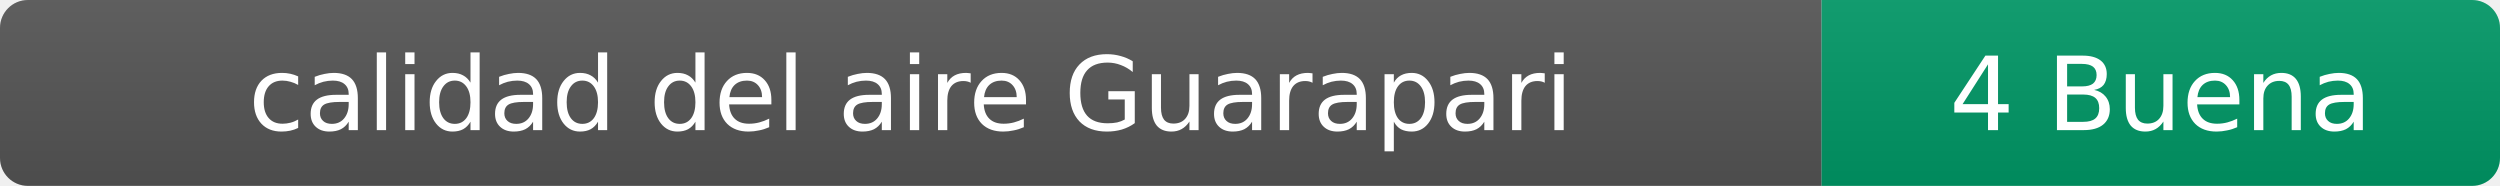
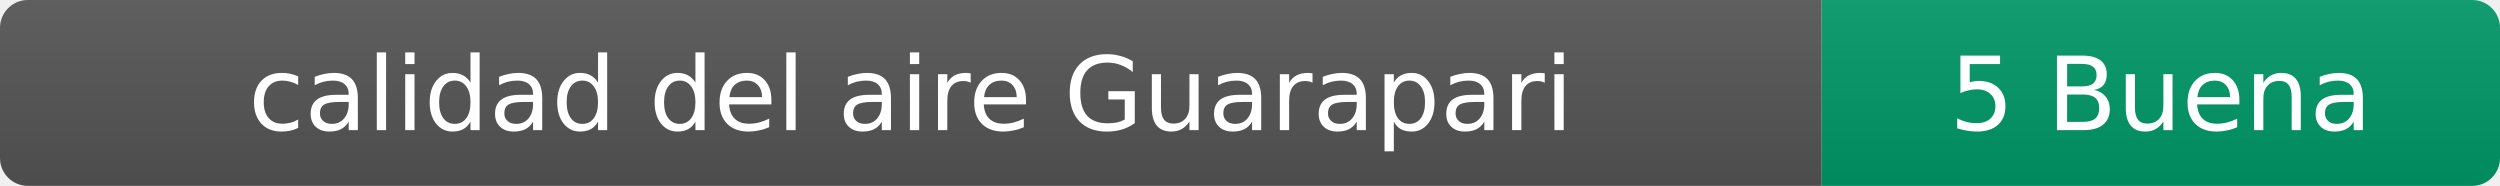
- <svg xmlns="http://www.w3.org/2000/svg" width="269" height="20" role="img" aria-label="calidad del aire: 4 Buena">
+ <svg xmlns="http://www.w3.org/2000/svg" width="269" height="20" role="img" aria-label="calidad del aire: 5 Buena">
  <linearGradient id="s" x2="0" y2="100%">
    <stop offset="0" stop-color="#bbb" stop-opacity=".1" />
    <stop offset="1" stop-opacity=".1" />
  </linearGradient>
  <clipPath id="r">
    <rect width="269" height="20" rx="3" fill="#fff" />
  </clipPath>
  <g clip-path="url(#r)">
    <rect width="196" height="20" fill="#555" />
    <rect x="196" width="73" height="20" fill="#009966" />
    <rect width="269" height="20" fill="url(#s)" />
  </g>
  <g fill="#fff" text-anchor="middle" font-family="Verdana,Geneva,DejaVu Sans,sans-serif" font-size="11">
    <text x="98" y="14">calidad del aire Guarapari</text>
-     <text x="232.5" y="14">4 Buena</text>
+     <text x="232.5" y="14">5 Buena</text>
  </g>
</svg>
